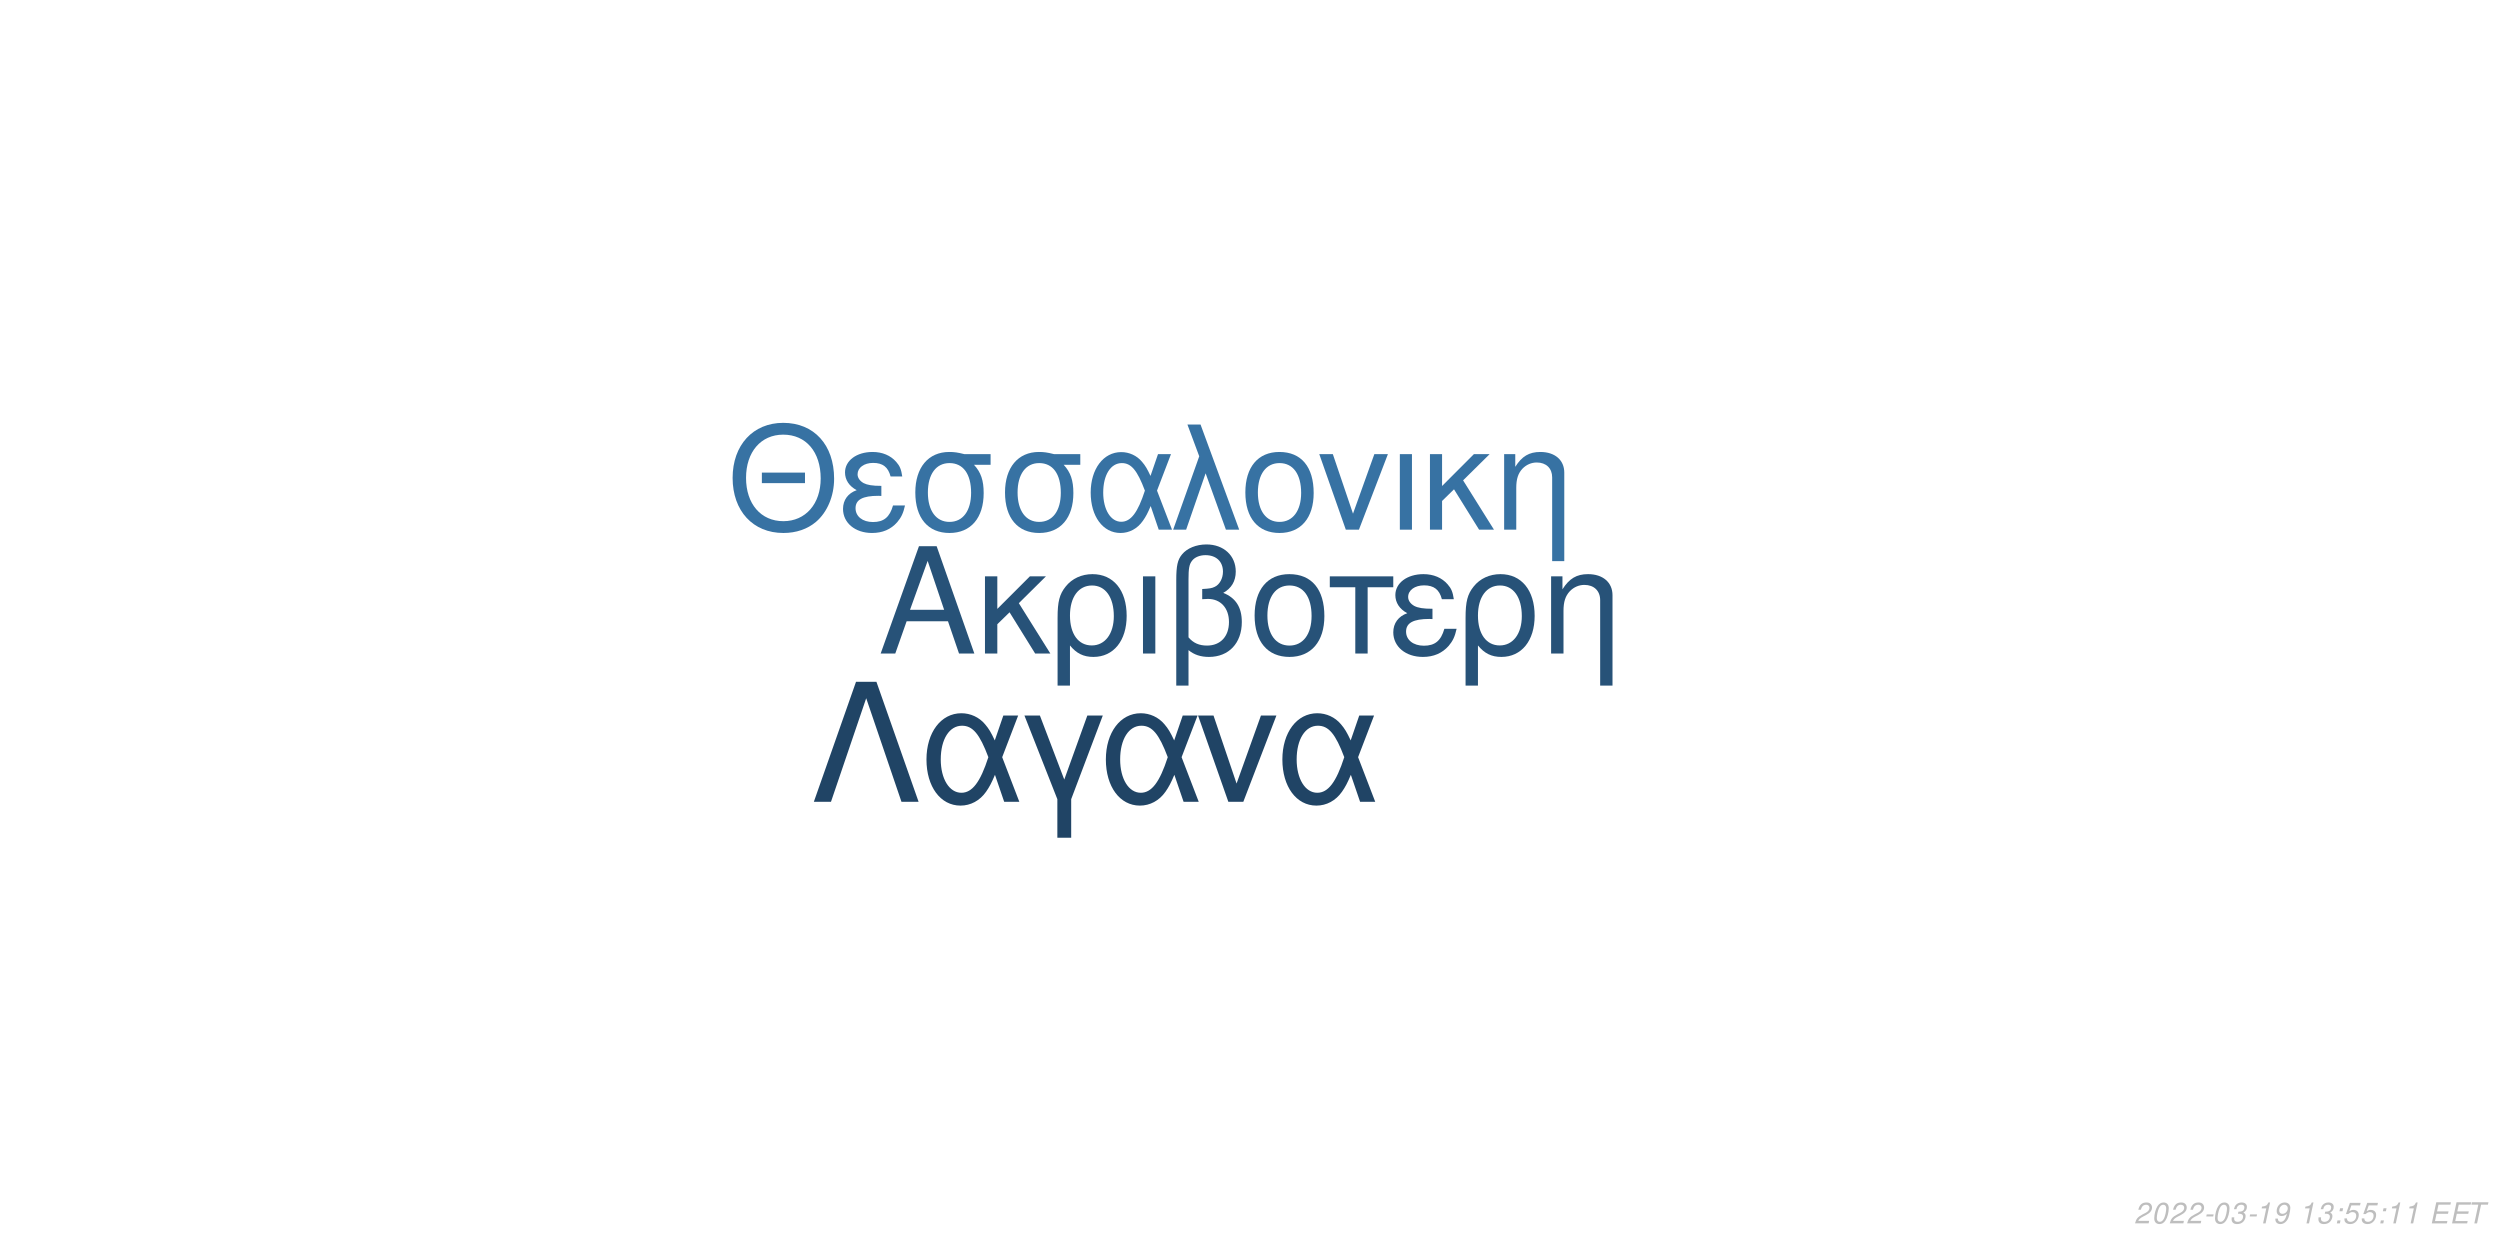
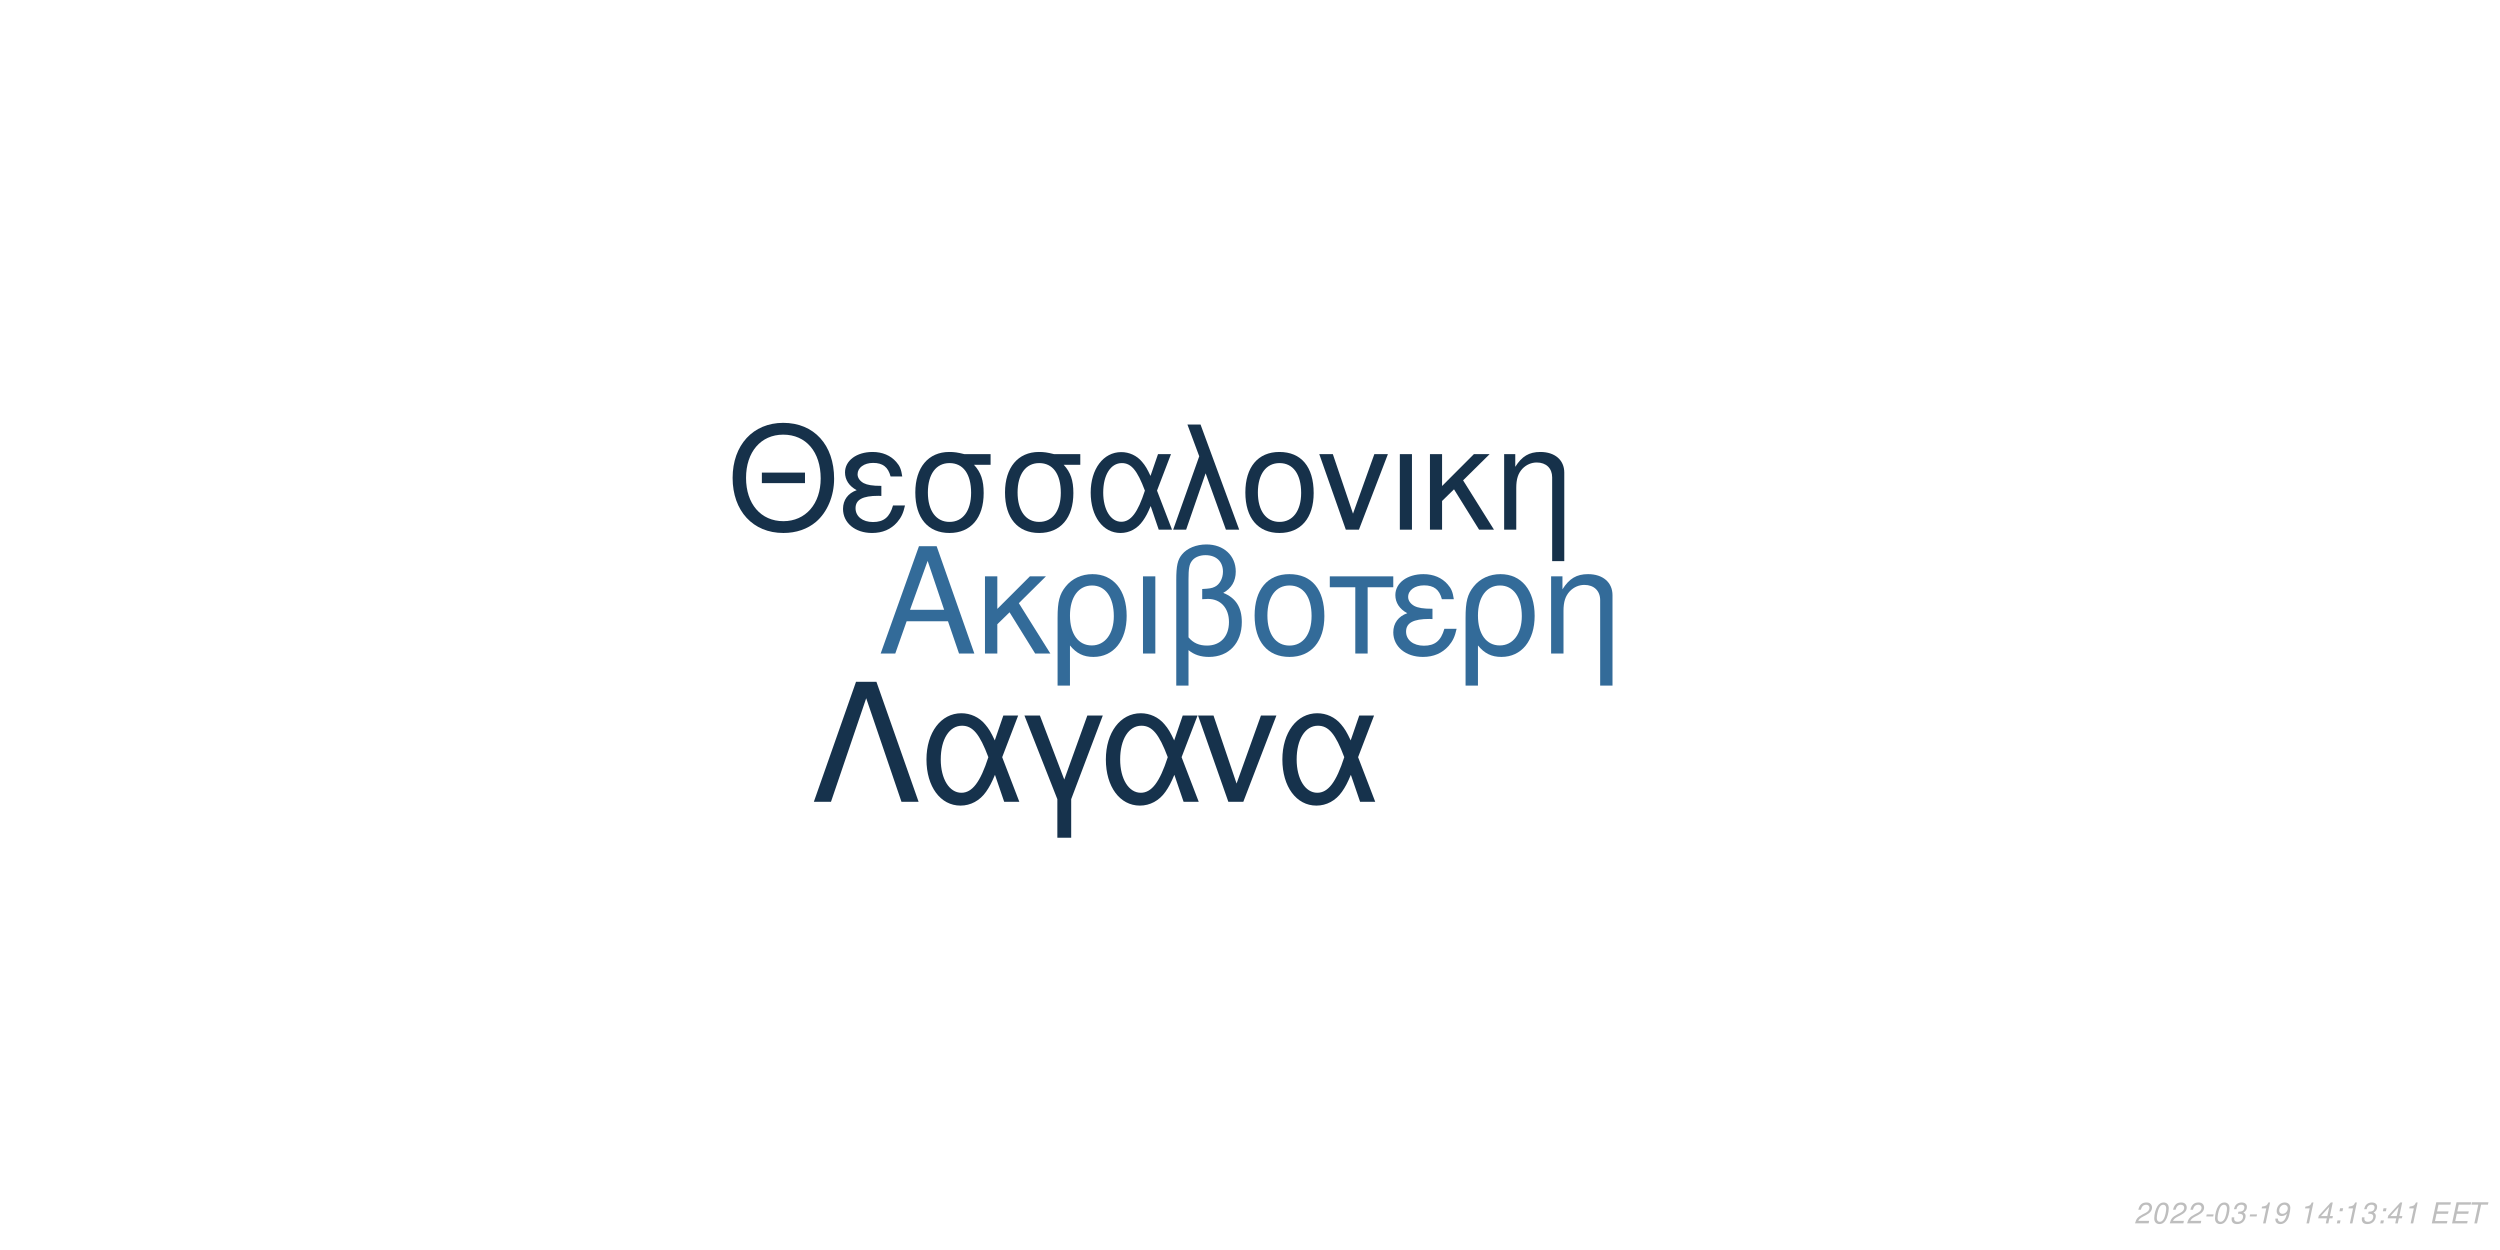
<svg xmlns="http://www.w3.org/2000/svg" xmlns:xlink="http://www.w3.org/1999/xlink" width="864pt" height="432pt" viewBox="0 0 864 432" version="1.1">
  <defs>
    <g>
      <symbol overflow="visible" id="glyph0-0">
        <path style="stroke:none;" d="" />
      </symbol>
      <symbol overflow="visible" id="glyph0-1">
        <path style="stroke:none;" d="M 24.125 -11.141 L 27.938 0 L 33.234 0 L 20.203 -37.094 L 14.094 -37.094 L 0.859 0 L 5.906 0 L 9.828 -11.141 Z M 22.797 -15.109 L 11 -15.109 L 17.094 -32.016 Z M 22.797 -15.109 " />
      </symbol>
      <symbol overflow="visible" id="glyph0-2">
        <path style="stroke:none;" d="M 7.172 -15.422 L 7.172 -26.672 L 2.906 -26.672 L 2.906 0 L 7.172 0 L 7.172 -10.125 L 11.406 -14.25 L 20.25 0 L 25.5 0 L 14.609 -17.406 L 23.969 -26.672 L 18.422 -26.672 Z M 7.172 -15.422 " />
      </symbol>
      <symbol overflow="visible" id="glyph0-3">
        <path style="stroke:none;" d="M 3 11.094 L 7.281 11.094 L 7.281 -2.797 C 9.516 -0.047 11.953 1.172 15.375 1.172 C 22.344 1.172 26.875 -4.422 26.875 -13.031 C 26.875 -21.891 22.297 -27.438 15.062 -27.438 C 11.297 -27.438 7.984 -25.906 5.797 -23.156 C 3.672 -20.516 3 -17.969 3 -12.359 Z M 14.906 -23.516 C 19.547 -23.516 22.438 -19.438 22.438 -12.922 C 22.438 -6.812 19.391 -2.797 14.812 -2.797 C 10.172 -2.797 7.281 -6.766 7.281 -13.125 C 7.281 -19.484 10.234 -23.516 14.906 -23.516 Z M 14.906 -23.516 " />
      </symbol>
      <symbol overflow="visible" id="glyph0-4">
        <path style="stroke:none;" d="M 3.516 0 L 7.781 0 L 7.781 -26.672 L 3.516 -26.672 Z M 3.516 0 " />
      </symbol>
      <symbol overflow="visible" id="glyph0-5">
        <path style="stroke:none;" d="M 4.016 11.094 L 8.25 11.094 L 8.25 -1.172 C 10.172 0.406 12.422 1.172 15.312 1.172 C 22.188 1.172 26.672 -3.609 26.672 -10.891 C 26.672 -15.984 24.578 -19.234 20.25 -20.969 C 23.109 -22.547 24.578 -25.031 24.578 -28.344 C 24.578 -33.844 20.406 -37.703 14.453 -37.703 C 10.938 -37.703 7.734 -36.391 6 -34.25 C 4.484 -32.422 4.016 -30.328 4.016 -25.391 Z M 8.25 -25.656 C 8.25 -29.359 8.5 -30.844 9.469 -32.062 C 10.375 -33.281 12.156 -34 14.094 -34 C 17.812 -34 20.156 -31.812 20.156 -28.297 C 20.156 -25.953 18.984 -23.812 17.297 -23.047 C 16.281 -22.547 15.469 -22.438 12.984 -22.297 L 12.984 -18.781 C 13.734 -18.828 14.344 -18.875 14.969 -18.875 C 19.344 -18.875 22.234 -15.719 22.234 -10.891 C 22.234 -5.906 19.281 -2.75 14.656 -2.75 C 11.953 -2.75 9.922 -3.609 8.25 -5.594 Z M 8.25 -25.656 " />
      </symbol>
      <symbol overflow="visible" id="glyph0-6">
        <path style="stroke:none;" d="M 14.094 -27.438 C 6.562 -27.438 2.094 -22.094 2.094 -13.125 C 2.094 -4.125 6.562 1.172 14.141 1.172 C 21.672 1.172 26.203 -4.172 26.203 -12.922 C 26.203 -22.188 21.828 -27.438 14.094 -27.438 Z M 14.141 -23.516 C 18.938 -23.516 21.781 -19.594 21.781 -12.984 C 21.781 -6.672 18.828 -2.75 14.141 -2.75 C 9.422 -2.75 6.516 -6.672 6.516 -13.125 C 6.516 -19.594 9.422 -23.516 14.141 -23.516 Z M 14.141 -23.516 " />
      </symbol>
      <symbol overflow="visible" id="glyph0-7">
        <path style="stroke:none;" d="M 7.891 0 L 12.156 0 L 12.156 -22.906 L 21.016 -22.906 L 21.016 -26.672 L -0.922 -26.672 L -0.922 -22.906 L 7.891 -22.906 Z M 7.891 0 " />
      </symbol>
      <symbol overflow="visible" id="glyph0-8">
        <path style="stroke:none;" d="M 14.562 -15.469 C 11.344 -15.469 9.562 -15.781 8.297 -16.438 C 6.922 -17.203 6.156 -18.328 6.156 -19.547 C 6.156 -21.891 8.453 -23.562 11.656 -23.562 C 15.062 -23.562 16.953 -22.094 17.812 -18.781 L 21.938 -18.781 C 21.578 -21.266 21.062 -22.5 19.797 -23.922 C 17.812 -26.203 14.906 -27.438 11.453 -27.438 C 5.797 -27.438 1.734 -24.375 1.734 -20.203 C 1.734 -17.609 3.156 -15.375 5.859 -13.938 C 2.797 -12.875 1.016 -10.484 1.016 -7.328 C 1.016 -2.391 5.297 1.172 11.25 1.172 C 14.969 1.172 17.906 -0.109 20.156 -2.641 C 21.578 -4.328 22.297 -5.797 22.906 -8.547 L 18.672 -8.547 C 17.5 -4.422 15.422 -2.703 11.609 -2.703 C 7.938 -2.703 5.438 -4.688 5.438 -7.578 C 5.438 -10.578 7.938 -11.953 13.484 -11.953 C 13.641 -11.953 14.094 -11.953 14.562 -11.906 Z M 14.562 -15.469 " />
      </symbol>
      <symbol overflow="visible" id="glyph0-9">
        <path style="stroke:none;" d="M 3.562 -26.672 L 3.562 0 L 7.844 0 L 7.844 -14.703 C 7.844 -17.906 8.5 -19.891 10.031 -21.531 C 11.406 -22.953 13.188 -23.719 15.062 -23.719 C 18.375 -23.719 20.516 -21.672 20.516 -18.469 L 20.516 11.094 L 24.781 11.094 L 24.781 -20.156 C 24.781 -24.578 21.469 -27.438 16.328 -27.438 C 12.359 -27.438 9.828 -25.906 7.484 -22.188 L 7.484 -26.672 Z M 3.562 -26.672 " />
      </symbol>
      <symbol overflow="visible" id="glyph1-0">
        <path style="stroke:none;" d="" />
      </symbol>
      <symbol overflow="visible" id="glyph1-1">
        <path style="stroke:none;" d="M 26.859 -19.734 L 11.953 -19.734 L 11.953 -16.094 L 26.859 -16.094 Z M 19.328 -36.922 C 8.922 -36.922 1.844 -29.25 1.844 -17.891 C 1.844 -6.484 8.875 1.141 19.391 1.141 C 23.812 1.141 27.703 -0.203 30.641 -2.688 C 34.578 -6.031 36.922 -11.656 36.922 -17.594 C 36.922 -29.297 30 -36.922 19.328 -36.922 Z M 19.328 -32.844 C 27.203 -32.844 32.281 -26.906 32.281 -17.688 C 32.281 -8.922 27.062 -2.938 19.391 -2.938 C 11.609 -2.938 6.484 -8.922 6.484 -17.891 C 6.484 -26.859 11.609 -32.844 19.328 -32.844 Z M 19.328 -32.844 " />
      </symbol>
      <symbol overflow="visible" id="glyph1-2">
        <path style="stroke:none;" d="M 14.25 -15.141 C 11.109 -15.141 9.375 -15.453 8.125 -16.094 C 6.781 -16.844 6.031 -17.938 6.031 -19.141 C 6.031 -21.422 8.266 -23.078 11.406 -23.078 C 14.75 -23.078 16.594 -21.625 17.438 -18.391 L 21.469 -18.391 C 21.125 -20.828 20.625 -22.031 19.391 -23.422 C 17.438 -25.656 14.594 -26.859 11.219 -26.859 C 5.688 -26.859 1.688 -23.875 1.688 -19.781 C 1.688 -17.234 3.094 -15.047 5.734 -13.656 C 2.734 -12.609 1 -10.266 1 -7.172 C 1 -2.344 5.188 1.141 11.016 1.141 C 14.656 1.141 17.547 -0.094 19.734 -2.594 C 21.125 -4.234 21.828 -5.688 22.422 -8.375 L 18.281 -8.375 C 17.141 -4.328 15.094 -2.641 11.359 -2.641 C 7.766 -2.641 5.328 -4.578 5.328 -7.422 C 5.328 -10.359 7.766 -11.703 13.203 -11.703 C 13.359 -11.703 13.797 -11.703 14.25 -11.656 Z M 14.25 -15.141 " />
      </symbol>
      <symbol overflow="visible" id="glyph1-3">
        <path style="stroke:none;" d="M 29 -26.109 L 19.938 -26.109 C 17.594 -26.703 16.438 -26.859 14.703 -26.859 C 7.469 -26.859 2.984 -21.469 2.984 -12.859 C 2.984 -4.031 7.375 1.141 14.797 1.141 C 22.172 1.141 26.609 -4.078 26.609 -12.656 C 26.609 -17.047 25.656 -19.828 23.266 -22.422 L 29 -22.422 Z M 14.797 -23.016 C 19.531 -23.016 22.266 -19.234 22.266 -12.75 C 22.266 -6.531 19.438 -2.688 14.797 -2.688 C 10.172 -2.688 7.328 -6.531 7.328 -12.859 C 7.328 -19.188 10.172 -23.016 14.797 -23.016 Z M 14.797 -23.016 " />
      </symbol>
      <symbol overflow="visible" id="glyph1-4">
        <path style="stroke:none;" d="M 29.344 -26.109 L 24.859 -26.109 L 22.266 -18.578 C 21.125 -21.031 20.484 -22.125 19.328 -23.469 C 17.547 -25.609 14.906 -26.812 12.156 -26.812 C 5.984 -26.812 1.594 -20.984 1.594 -12.812 C 1.594 -4.578 5.828 1.141 11.906 1.141 C 14.953 1.141 17.734 -0.344 19.625 -3.047 C 20.672 -4.531 21.281 -5.688 22.328 -8.172 L 25.109 0 L 29.703 0 L 24.516 -13.5 Z M 20.328 -13.5 C 17.891 -5.922 15.453 -2.734 12.156 -2.734 C 8.516 -2.734 5.922 -6.922 5.922 -12.812 C 5.922 -18.938 8.516 -23.016 12.359 -23.016 C 15.594 -23.016 17.688 -20.531 20.328 -13.5 Z M 20.328 -13.5 " />
      </symbol>
      <symbol overflow="visible" id="glyph1-5">
        <path style="stroke:none;" d="M 1.094 0 L 5.578 0 L 12.312 -19.484 L 19.328 0 L 23.922 0 L 10.562 -36.328 L 6.031 -36.328 L 10.109 -25.359 Z M 1.094 0 " />
      </symbol>
      <symbol overflow="visible" id="glyph1-6">
        <path style="stroke:none;" d="M 13.797 -26.859 C 6.422 -26.859 2.047 -21.625 2.047 -12.859 C 2.047 -4.031 6.422 1.141 13.859 1.141 C 21.234 1.141 25.656 -4.078 25.656 -12.656 C 25.656 -21.719 21.375 -26.859 13.797 -26.859 Z M 13.859 -23.016 C 18.531 -23.016 21.328 -19.188 21.328 -12.703 C 21.328 -6.531 18.438 -2.688 13.859 -2.688 C 9.219 -2.688 6.375 -6.531 6.375 -12.859 C 6.375 -19.188 9.219 -23.016 13.859 -23.016 Z M 13.859 -23.016 " />
      </symbol>
      <symbol overflow="visible" id="glyph1-7">
        <path style="stroke:none;" d="M 14.297 0 L 24.312 -26.109 L 19.625 -26.109 L 12.25 -5.531 L 5.281 -26.109 L 0.594 -26.109 L 9.766 0 Z M 14.297 0 " />
      </symbol>
      <symbol overflow="visible" id="glyph1-8">
        <path style="stroke:none;" d="M 3.438 0 L 7.625 0 L 7.625 -26.109 L 3.438 -26.109 Z M 3.438 0 " />
      </symbol>
      <symbol overflow="visible" id="glyph1-9">
        <path style="stroke:none;" d="M 7.031 -15.094 L 7.031 -26.109 L 2.844 -26.109 L 2.844 0 L 7.031 0 L 7.031 -9.922 L 11.156 -13.953 L 19.828 0 L 24.969 0 L 14.297 -17.047 L 23.469 -26.109 L 18.031 -26.109 Z M 7.031 -15.094 " />
      </symbol>
      <symbol overflow="visible" id="glyph1-10">
        <path style="stroke:none;" d="M 3.484 -26.109 L 3.484 0 L 7.672 0 L 7.672 -14.406 C 7.672 -17.547 8.328 -19.484 9.812 -21.078 C 11.156 -22.469 12.906 -23.219 14.75 -23.219 C 17.984 -23.219 20.078 -21.234 20.078 -18.094 L 20.078 10.859 L 24.266 10.859 L 24.266 -19.734 C 24.266 -24.062 21.031 -26.859 16 -26.859 C 12.109 -26.859 9.609 -25.359 7.328 -21.719 L 7.328 -26.109 Z M 3.484 -26.109 " />
      </symbol>
      <symbol overflow="visible" id="glyph2-0">
        <path style="stroke:none;" d="" />
      </symbol>
      <symbol overflow="visible" id="glyph2-1">
        <path style="stroke:none;" d="M 22.531 -41.484 L 15.484 -41.484 L 0.906 0 L 6.828 0 L 19 -35.797 L 31.188 0 L 37.109 0 Z M 22.531 -41.484 " />
      </symbol>
      <symbol overflow="visible" id="glyph2-2">
        <path style="stroke:none;" d="M 33.516 -29.812 L 28.391 -29.812 L 25.438 -21.219 C 24.125 -24.016 23.391 -25.266 22.078 -26.797 C 20.031 -29.25 17.016 -30.609 13.891 -30.609 C 6.828 -30.609 1.828 -23.953 1.828 -14.625 C 1.828 -5.234 6.656 1.312 13.594 1.312 C 17.078 1.312 20.266 -0.391 22.422 -3.469 C 23.609 -5.172 24.297 -6.484 25.5 -9.328 L 28.688 0 L 33.922 0 L 28 -15.422 Z M 23.219 -15.422 C 20.422 -6.766 17.641 -3.125 13.891 -3.125 C 9.734 -3.125 6.766 -7.906 6.766 -14.625 C 6.766 -21.625 9.734 -26.297 14.109 -26.297 C 17.812 -26.297 20.203 -23.453 23.219 -15.422 Z M 23.219 -15.422 " />
      </symbol>
      <symbol overflow="visible" id="glyph2-3">
        <path style="stroke:none;" d="M 12.062 12.406 L 16.844 12.406 L 16.844 -0.906 L 27.766 -29.812 L 22.422 -29.812 L 14.453 -7.688 L 6.031 -29.812 L 0.688 -29.812 L 12.062 -0.906 Z M 12.062 12.406 " />
      </symbol>
      <symbol overflow="visible" id="glyph2-4">
        <path style="stroke:none;" d="M 16.328 0 L 27.766 -29.812 L 22.422 -29.812 L 14 -6.312 L 6.031 -29.812 L 0.688 -29.812 L 11.156 0 Z M 16.328 0 " />
      </symbol>
      <symbol overflow="visible" id="glyph3-0">
        <path style="stroke:none;" d="" />
      </symbol>
      <symbol overflow="visible" id="glyph3-1">
        <path style="stroke:none;" d="M 5.234 -0.875 L 1.469 -0.875 C 1.641 -1.375 2.203 -1.891 3.109 -2.344 L 4.234 -2.938 C 5.562 -3.625 6.219 -4.469 6.219 -5.484 C 6.219 -5.938 6.062 -6.359 5.797 -6.656 C 5.469 -7.047 4.984 -7.234 4.312 -7.234 C 2.766 -7.234 1.891 -6.453 1.484 -4.734 L 2.375 -4.734 C 2.484 -5.188 2.609 -5.484 2.797 -5.75 C 3.094 -6.203 3.609 -6.453 4.188 -6.453 C 4.891 -6.453 5.344 -6.031 5.344 -5.375 C 5.344 -4.703 4.859 -4.094 4.016 -3.656 L 2.984 -3.125 C 1.234 -2.188 0.797 -1.656 0.344 -0.016 L 5.047 -0.016 Z M 5.234 -0.875 " />
      </symbol>
      <symbol overflow="visible" id="glyph3-2">
        <path style="stroke:none;" d="M 4.203 -7.234 C 3.375 -7.234 2.688 -6.812 2.125 -5.984 C 1.484 -5.047 0.984 -3.188 0.984 -1.734 C 0.984 -1.109 1.172 -0.562 1.484 -0.266 C 1.797 0.047 2.281 0.234 2.766 0.234 C 3.625 0.234 4.281 -0.156 4.859 -1.016 C 5.516 -1.953 6 -3.797 6 -5.266 C 6 -6.5 5.328 -7.234 4.203 -7.234 Z M 4.094 -6.453 C 4.734 -6.453 5.125 -5.984 5.125 -5.156 C 5.125 -4.203 4.781 -2.625 4.406 -1.812 C 3.984 -0.938 3.516 -0.547 2.875 -0.547 C 2.25 -0.547 1.875 -1.031 1.875 -1.828 C 1.875 -2.797 2.203 -4.344 2.594 -5.203 C 2.984 -6.047 3.453 -6.453 4.094 -6.453 Z M 4.094 -6.453 " />
      </symbol>
      <symbol overflow="visible" id="glyph3-3">
        <path style="stroke:none;" d="M 3.516 -3.125 L 1.125 -3.125 L 0.969 -2.406 L 3.359 -2.406 Z M 3.516 -3.125 " />
      </symbol>
      <symbol overflow="visible" id="glyph3-4">
        <path style="stroke:none;" d="M 2.922 -3.312 C 3.125 -3.344 3.234 -3.344 3.375 -3.344 C 4.203 -3.344 4.688 -3 4.688 -2.406 C 4.688 -1.312 3.906 -0.547 2.781 -0.547 C 2.047 -0.547 1.594 -0.938 1.594 -1.562 C 1.594 -1.719 1.609 -1.844 1.656 -2.094 L 0.766 -2.094 C 0.734 -1.797 0.719 -1.641 0.719 -1.469 C 0.719 -0.375 1.406 0.234 2.641 0.234 C 3.547 0.234 4.297 -0.078 4.812 -0.656 C 5.266 -1.156 5.562 -1.875 5.562 -2.547 C 5.562 -3.125 5.344 -3.453 4.797 -3.734 C 5.641 -4.234 6.016 -4.844 6.016 -5.734 C 6.016 -6.656 5.312 -7.234 4.203 -7.234 C 3.375 -7.234 2.672 -6.938 2.188 -6.375 C 1.891 -6.031 1.703 -5.641 1.516 -4.906 L 2.391 -4.906 C 2.5 -5.359 2.594 -5.594 2.734 -5.812 C 3.047 -6.234 3.516 -6.453 4.078 -6.453 C 4.734 -6.453 5.141 -6.125 5.141 -5.578 C 5.141 -5.188 5.016 -4.797 4.797 -4.547 C 4.516 -4.234 4 -4.062 3.266 -4.062 L 3.078 -4.062 Z M 2.922 -3.312 " />
      </symbol>
      <symbol overflow="visible" id="glyph3-5">
        <path style="stroke:none;" d="M 3.703 -5.188 L 2.594 0 L 3.469 0 L 5.016 -7.234 L 4.438 -7.234 C 3.906 -6.156 3.688 -6.016 2.234 -5.812 L 2.109 -5.188 Z M 3.703 -5.188 " />
      </symbol>
      <symbol overflow="visible" id="glyph3-6">
        <path style="stroke:none;" d="M 0.844 -1.656 C 0.844 -1.547 0.844 -1.438 0.844 -1.375 C 0.844 -0.406 1.531 0.234 2.578 0.234 C 3.203 0.234 3.766 0.016 4.297 -0.438 C 4.938 -1 5.312 -1.656 5.594 -2.719 C 5.844 -3.672 6.016 -4.766 6.016 -5.375 C 6.016 -5.844 5.844 -6.328 5.547 -6.656 C 5.203 -7.031 4.703 -7.234 4.062 -7.234 C 2.516 -7.234 1.297 -5.938 1.297 -4.266 C 1.297 -3.203 1.984 -2.547 3.047 -2.547 C 3.484 -2.547 3.953 -2.672 4.281 -2.891 C 4.406 -2.984 4.547 -3.078 4.828 -3.344 C 4.438 -1.484 3.703 -0.547 2.703 -0.547 C 2.109 -0.547 1.719 -0.938 1.719 -1.547 L 1.719 -1.656 Z M 3.953 -6.453 C 4.625 -6.453 5.141 -5.953 5.141 -5.281 C 5.141 -4.188 4.312 -3.312 3.297 -3.312 C 2.594 -3.312 2.172 -3.734 2.172 -4.453 C 2.172 -5.562 2.984 -6.453 3.953 -6.453 Z M 3.953 -6.453 " />
      </symbol>
      <symbol overflow="visible" id="glyph3-7">
        <path style="stroke:none;" d="" />
      </symbol>
      <symbol overflow="visible" id="glyph3-8">
-         <path style="stroke:none;" d="M 2.359 -1.031 L 1.312 -1.031 L 1.094 0 L 2.141 0 Z M 3.266 -5.234 L 2.219 -5.234 L 2 -4.203 L 3.047 -4.203 Z M 3.266 -5.234 " />
+         <path style="stroke:none;" d="M 3.625 -1.75 L 3.266 0 L 4.141 0 L 4.516 -1.75 L 5.562 -1.75 L 5.734 -2.531 L 4.688 -2.531 L 5.688 -7.234 L 5.016 -7.234 L 0.844 -2.672 L 0.641 -1.75 Z M 3.797 -2.531 L 1.594 -2.531 L 4.469 -5.703 Z M 3.797 -2.531 " />
      </symbol>
      <symbol overflow="visible" id="glyph3-9">
-         <path style="stroke:none;" d="M 6.297 -7.094 L 2.594 -7.094 L 1.234 -3.234 L 2.047 -3.234 C 2.656 -3.766 2.938 -3.906 3.531 -3.906 C 4.328 -3.906 4.797 -3.453 4.797 -2.688 C 4.797 -1.438 3.969 -0.547 2.828 -0.547 C 2.031 -0.547 1.609 -0.938 1.578 -1.734 L 0.703 -1.734 L 0.703 -1.516 C 0.703 -0.938 0.844 -0.547 1.188 -0.266 C 1.562 0.062 2.078 0.234 2.703 0.234 C 3.656 0.234 4.391 -0.156 4.984 -0.922 C 5.422 -1.5 5.672 -2.234 5.672 -2.953 C 5.672 -4 4.938 -4.672 3.812 -4.672 C 3.328 -4.672 2.906 -4.547 2.406 -4.234 L 3.109 -6.219 L 6.109 -6.219 Z M 6.297 -7.094 " />
+         <path style="stroke:none;" d="M 2.359 -1.031 L 1.312 -1.031 L 1.094 0 L 2.141 0 Z M 3.266 -5.234 L 2.219 -5.234 L 2 -4.203 L 3.047 -4.203 Z M 3.266 -5.234 " />
      </symbol>
      <symbol overflow="visible" id="glyph3-10">
        <path style="stroke:none;" d="M 2.547 -3.312 L 6.5 -3.312 L 6.688 -4.141 L 2.719 -4.141 L 3.219 -6.469 L 7.344 -6.469 L 7.516 -7.297 L 2.453 -7.297 L 0.906 0 L 6.125 0 L 6.297 -0.812 L 2.016 -0.812 Z M 2.547 -3.312 " />
      </symbol>
      <symbol overflow="visible" id="glyph3-11">
        <path style="stroke:none;" d="M 4.938 -6.469 L 7.312 -6.469 L 7.484 -7.297 L 1.75 -7.297 L 1.578 -6.469 L 3.984 -6.469 L 2.609 0 L 3.547 0 Z M 4.938 -6.469 " />
      </symbol>
    </g>
  </defs>
  <g id="surface1">
    <rect x="0" y="0" width="864" height="432" style="fill:rgb(100%,100%,100%);fill-opacity:1;stroke:none;" />
-     <g style="fill:rgb(15.294%,32.157%,47.059%);fill-opacity:1;">
+     <g style="fill:rgb(20%,41.961%,60%);fill-opacity:1;">
      <use xlink:href="#glyph0-1" x="303.5" y="225.861" />
      <use xlink:href="#glyph0-2" x="337.5" y="225.861" />
      <use xlink:href="#glyph0-3" x="362.5" y="225.861" />
      <use xlink:href="#glyph0-4" x="391.5" y="225.861" />
      <use xlink:href="#glyph0-5" x="402.5" y="225.861" />
      <use xlink:href="#glyph0-6" x="431.5" y="225.861" />
      <use xlink:href="#glyph0-7" x="460.5" y="225.861" />
      <use xlink:href="#glyph0-8" x="480.5" y="225.861" />
      <use xlink:href="#glyph0-3" x="503.5" y="225.861" />
      <use xlink:href="#glyph0-9" x="532.5" y="225.861" />
    </g>
-     <g style="fill:rgb(21.569%,44.706%,63.922%);fill-opacity:1;">
+     <g style="fill:rgb(8.627%,19.216%,29.02%);fill-opacity:1;">
      <use xlink:href="#glyph1-1" x="251.348" y="183.058" />
      <use xlink:href="#glyph1-2" x="290.348" y="183.058" />
      <use xlink:href="#glyph1-3" x="313.348" y="183.058" />
      <use xlink:href="#glyph1-3" x="344.348" y="183.058" />
      <use xlink:href="#glyph1-4" x="375.348" y="183.058" />
      <use xlink:href="#glyph1-5" x="404.348" y="183.058" />
      <use xlink:href="#glyph1-6" x="428.348" y="183.058" />
      <use xlink:href="#glyph1-7" x="455.348" y="183.058" />
      <use xlink:href="#glyph1-8" x="480.348" y="183.058" />
      <use xlink:href="#glyph1-9" x="491.348" y="183.058" />
      <use xlink:href="#glyph1-10" x="516.348" y="183.058" />
    </g>
-     <g style="fill:rgb(12.549%,26.667%,39.608%);fill-opacity:1;">
+     <g style="fill:rgb(8.627%,19.608%,29.804%);fill-opacity:1;">
      <use xlink:href="#glyph2-1" x="280.359" y="277.105" />
      <use xlink:href="#glyph2-2" x="318.359" y="277.105" />
      <use xlink:href="#glyph2-3" x="353.359" y="277.105" />
      <use xlink:href="#glyph2-2" x="380.359" y="277.105" />
      <use xlink:href="#glyph2-4" x="413.359" y="277.105" />
      <use xlink:href="#glyph2-2" x="441.359" y="277.105" />
    </g>
    <g style="fill:rgb(74.51%,74.51%,74.51%);fill-opacity:1;">
      <use xlink:href="#glyph3-1" x="737.52" y="422.81" />
      <use xlink:href="#glyph3-2" x="743.52" y="422.81" />
      <use xlink:href="#glyph3-1" x="749.52" y="422.81" />
      <use xlink:href="#glyph3-1" x="755.52" y="422.81" />
      <use xlink:href="#glyph3-3" x="761.52" y="422.81" />
      <use xlink:href="#glyph3-2" x="764.52" y="422.81" />
      <use xlink:href="#glyph3-4" x="770.52" y="422.81" />
      <use xlink:href="#glyph3-3" x="776.52" y="422.81" />
      <use xlink:href="#glyph3-5" x="779.52" y="422.81" />
      <use xlink:href="#glyph3-6" x="785.52" y="422.81" />
      <use xlink:href="#glyph3-7" x="791.52" y="422.81" />
      <use xlink:href="#glyph3-5" x="794.52" y="422.81" />
-       <use xlink:href="#glyph3-4" x="800.52" y="422.81" />
-       <use xlink:href="#glyph3-8" x="806.52" y="422.81" />
-       <use xlink:href="#glyph3-9" x="809.52" y="422.81" />
-       <use xlink:href="#glyph3-9" x="815.52" y="422.81" />
-       <use xlink:href="#glyph3-8" x="821.52" y="422.81" />
-       <use xlink:href="#glyph3-5" x="824.52" y="422.81" />
+       <use xlink:href="#glyph3-8" x="800.52" y="422.81" />
+       <use xlink:href="#glyph3-9" x="806.52" y="422.81" />
+       <use xlink:href="#glyph3-5" x="809.52" y="422.81" />
+       <use xlink:href="#glyph3-4" x="815.52" y="422.81" />
+       <use xlink:href="#glyph3-9" x="821.52" y="422.81" />
+       <use xlink:href="#glyph3-8" x="824.52" y="422.81" />
      <use xlink:href="#glyph3-5" x="830.52" y="422.81" />
      <use xlink:href="#glyph3-7" x="836.52" y="422.81" />
      <use xlink:href="#glyph3-10" x="839.52" y="422.81" />
      <use xlink:href="#glyph3-10" x="846.52" y="422.81" />
      <use xlink:href="#glyph3-11" x="852.52" y="422.81" />
    </g>
  </g>
</svg>
